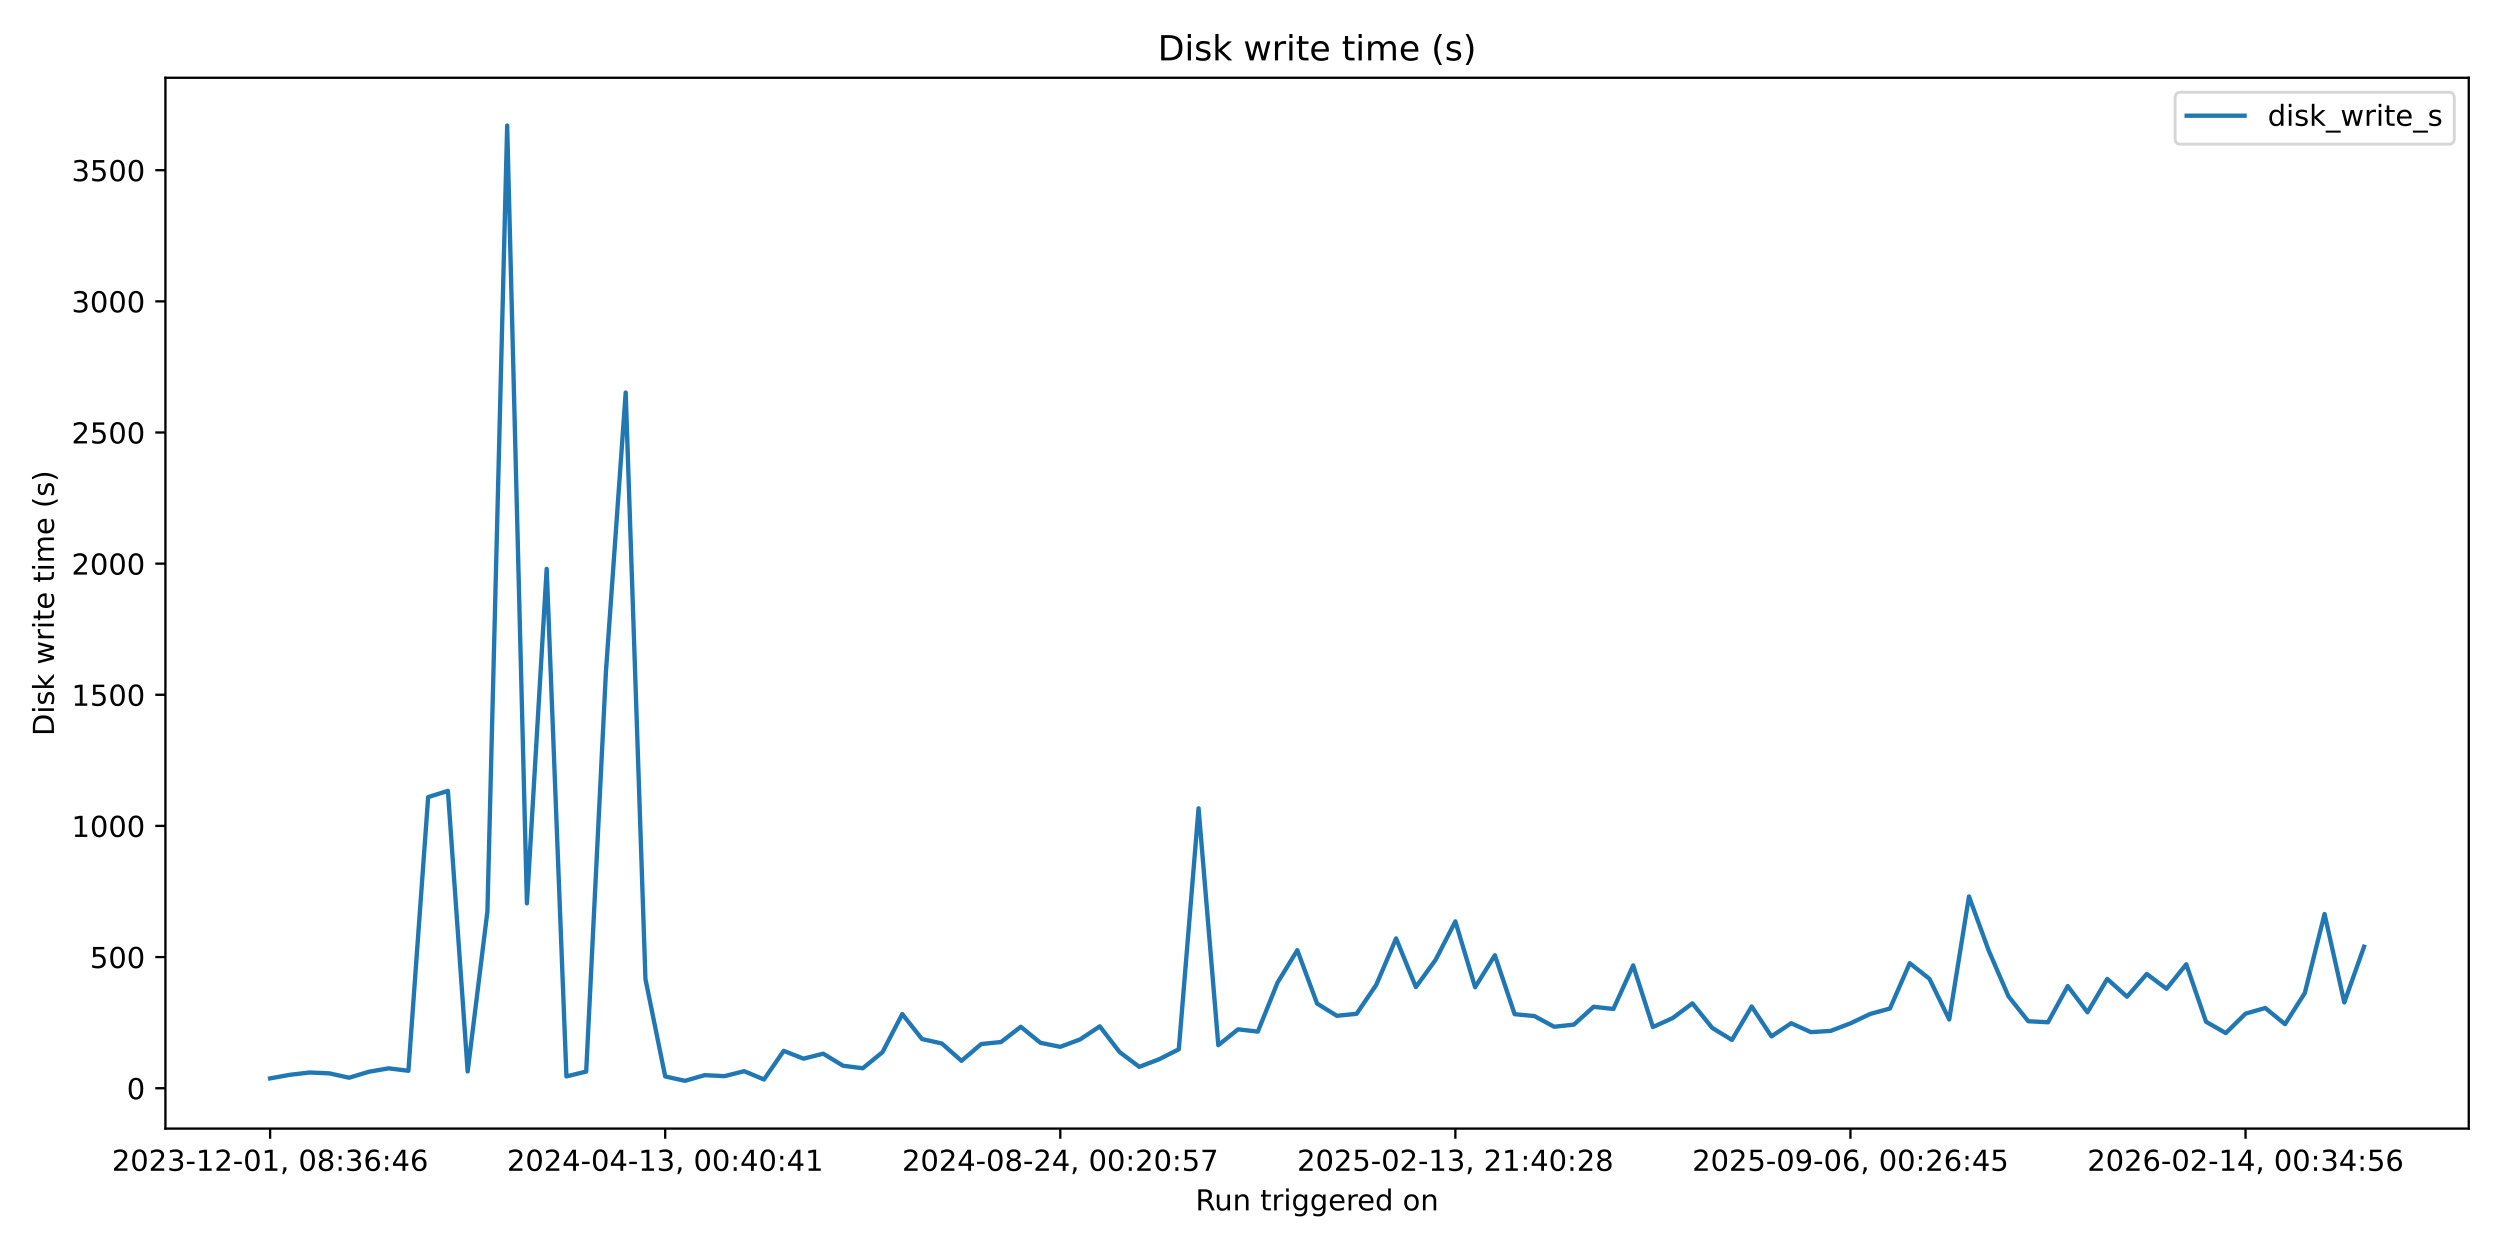
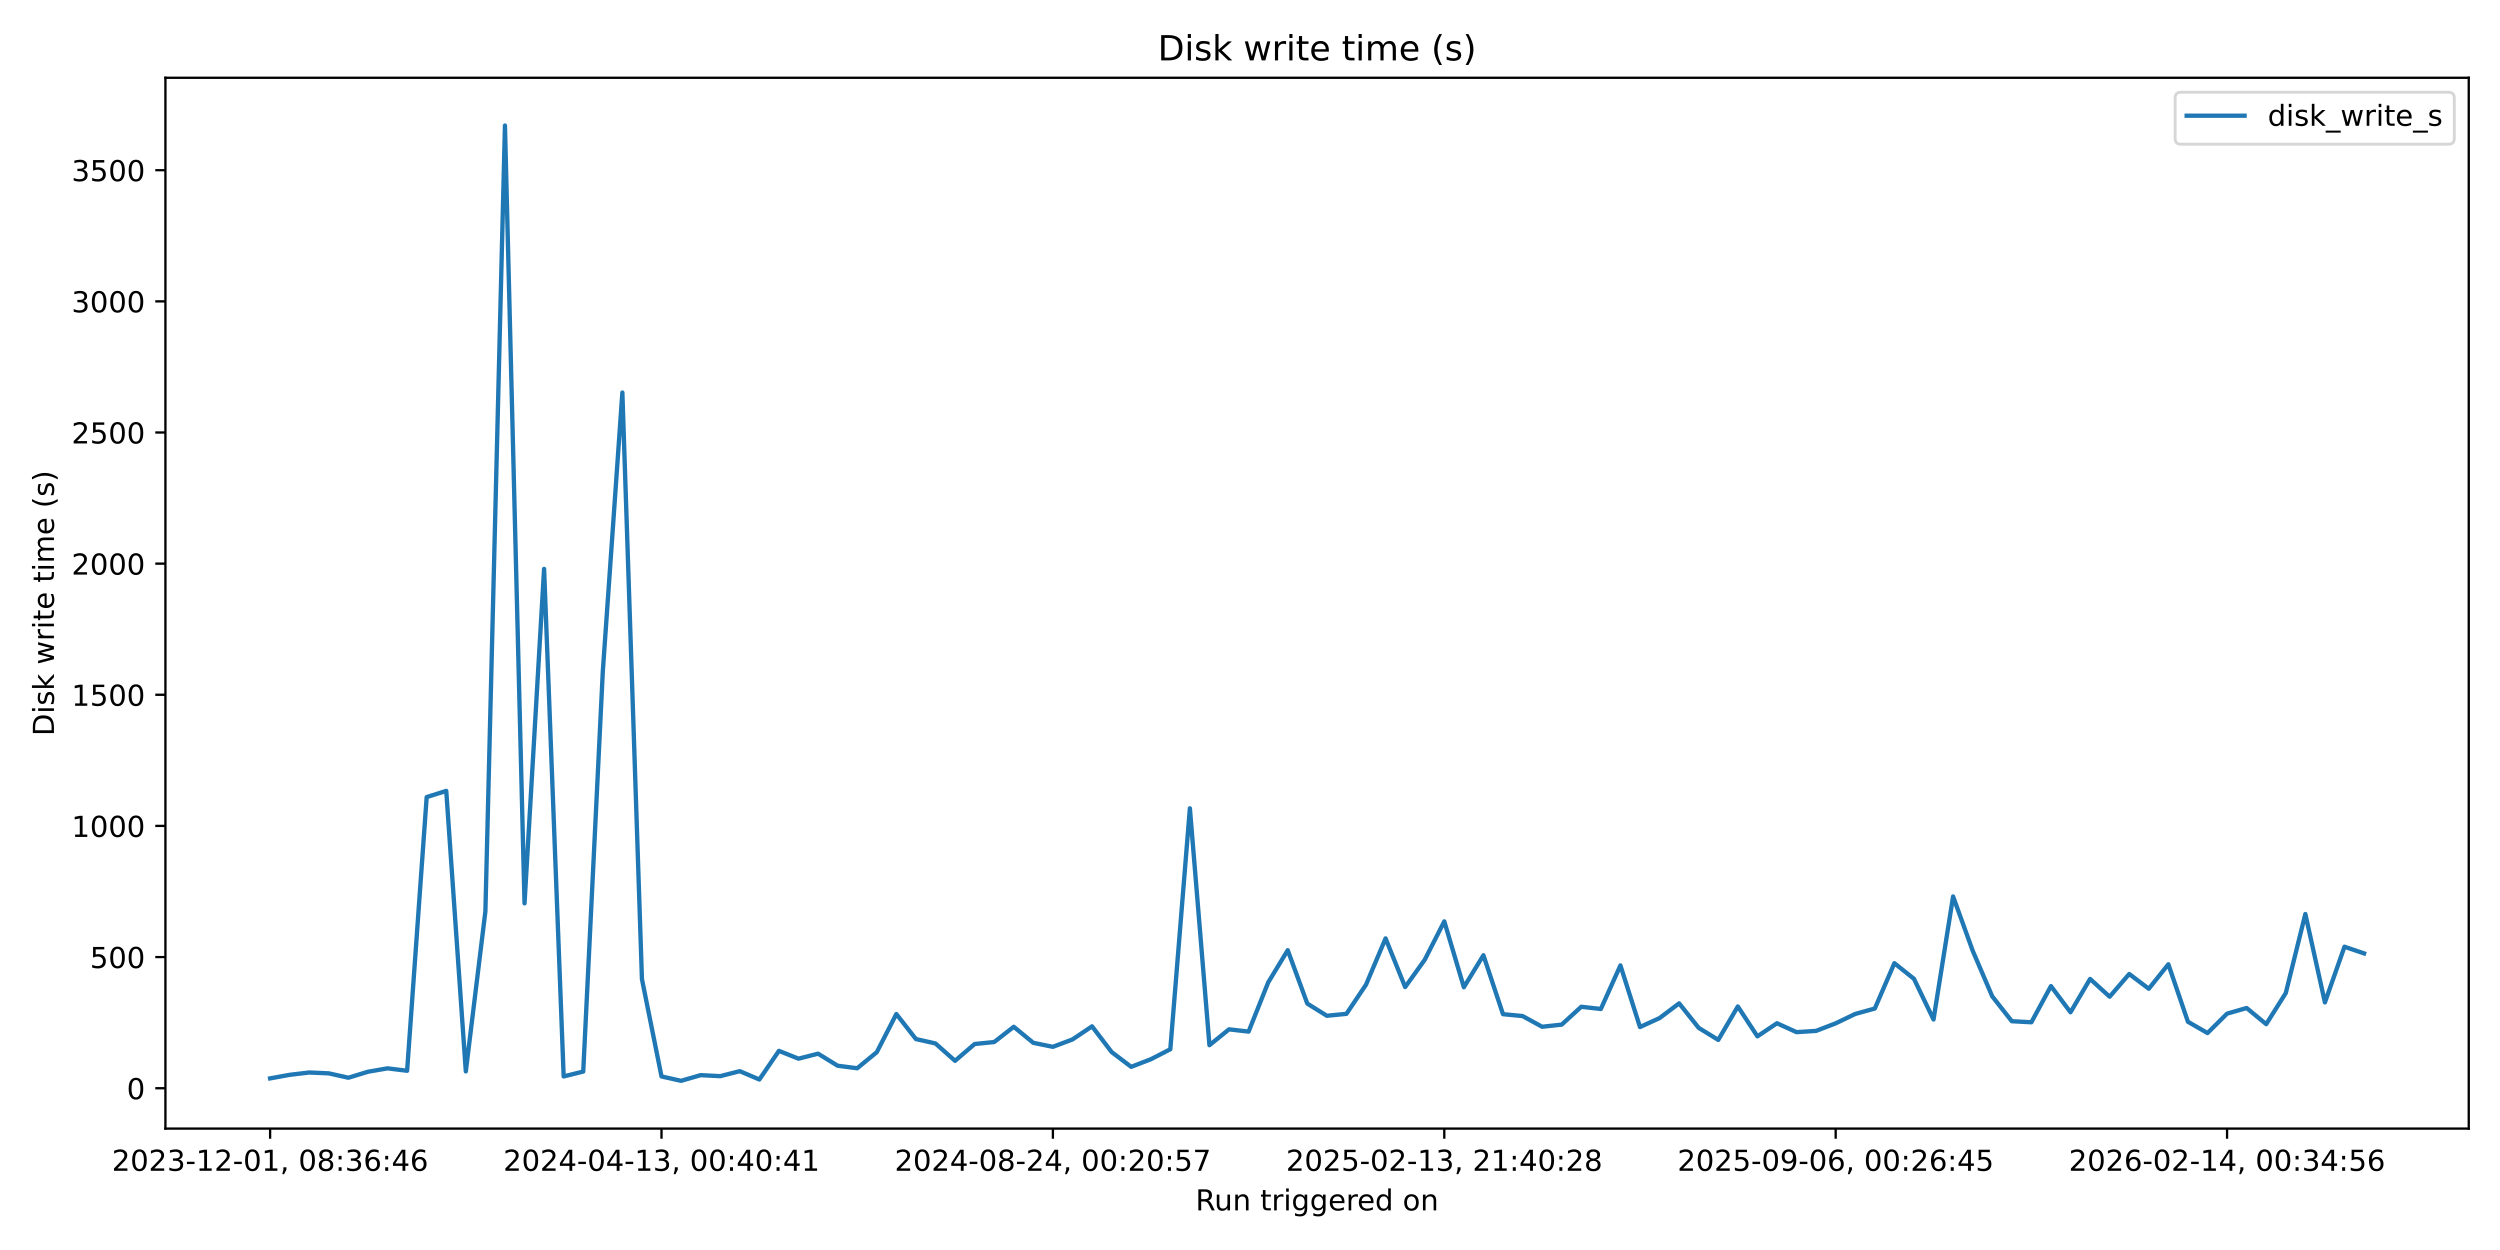
<svg xmlns="http://www.w3.org/2000/svg" xmlns:xlink="http://www.w3.org/1999/xlink" width="864pt" height="432pt" viewBox="0 0 864 432" version="1.1">
  <defs>
    <style type="text/css">*{stroke-linejoin: round; stroke-linecap: butt}</style>
  </defs>
  <g id="figure_1">
    <g id="patch_1">
      <path d="M 0 432  L 864 432  L 864 0  L 0 0  z " style="fill: #ffffff" />
    </g>
    <g id="axes_1">
      <g id="patch_2">
        <path d="M 57.17 390.04  L 853.2 390.04  L 853.2 26.88  L 57.17 26.88  z " style="fill: #ffffff" />
      </g>
      <g id="matplotlib.axis_1">
        <g id="xtick_1">
          <g id="line2d_1">
            <defs>
-               <path id="mbff6609737" d="M 0 0  L 0 3.5  " style="stroke: #000000; stroke-width: 0.8" />
+               <path id="mae3b3882bf" d="M 0 0  L 0 3.5  " style="stroke: #000000; stroke-width: 0.8" />
            </defs>
            <g>
-               <use xlink:href="#mbff6609737" x="93.353" y="390.04" style="stroke: #000000; stroke-width: 0.8" />
+               <use xlink:href="#mae3b3882bf" x="93.353" y="390.04" style="stroke: #000000; stroke-width: 0.8" />
            </g>
          </g>
          <g id="text_1">
            <g transform="translate(38.66099 404.6384) scale(0.1 -0.1)">
              <defs>
                <path id="DejaVuSans-32" d="M 1228 531  L 3431 531  L 3431 0  L 469 0  L 469 531  Q 828 903 1448 1529  Q 2069 2156 2228 2338  Q 2531 2678 2651 2914  Q 2772 3150 2772 3378  Q 2772 3750 2511 3984  Q 2250 4219 1831 4219  Q 1534 4219 1204 4116  Q 875 4013 500 3803  L 500 4441  Q 881 4594 1212 4672  Q 1544 4750 1819 4750  Q 2544 4750 2975 4387  Q 3406 4025 3406 3419  Q 3406 3131 3298 2873  Q 3191 2616 2906 2266  Q 2828 2175 2409 1742  Q 1991 1309 1228 531  z " transform="scale(0.015625)" />
                <path id="DejaVuSans-30" d="M 2034 4250  Q 1547 4250 1301 3770  Q 1056 3291 1056 2328  Q 1056 1369 1301 889  Q 1547 409 2034 409  Q 2525 409 2770 889  Q 3016 1369 3016 2328  Q 3016 3291 2770 3770  Q 2525 4250 2034 4250  z M 2034 4750  Q 2819 4750 3233 4129  Q 3647 3509 3647 2328  Q 3647 1150 3233 529  Q 2819 -91 2034 -91  Q 1250 -91 836 529  Q 422 1150 422 2328  Q 422 3509 836 4129  Q 1250 4750 2034 4750  z " transform="scale(0.015625)" />
                <path id="DejaVuSans-33" d="M 2597 2516  Q 3050 2419 3304 2112  Q 3559 1806 3559 1356  Q 3559 666 3084 287  Q 2609 -91 1734 -91  Q 1441 -91 1130 -33  Q 819 25 488 141  L 488 750  Q 750 597 1062 519  Q 1375 441 1716 441  Q 2309 441 2620 675  Q 2931 909 2931 1356  Q 2931 1769 2642 2001  Q 2353 2234 1838 2234  L 1294 2234  L 1294 2753  L 1863 2753  Q 2328 2753 2575 2939  Q 2822 3125 2822 3475  Q 2822 3834 2567 4026  Q 2313 4219 1838 4219  Q 1578 4219 1281 4162  Q 984 4106 628 3988  L 628 4550  Q 988 4650 1302 4700  Q 1616 4750 1894 4750  Q 2613 4750 3031 4423  Q 3450 4097 3450 3541  Q 3450 3153 3228 2886  Q 3006 2619 2597 2516  z " transform="scale(0.015625)" />
                <path id="DejaVuSans-2d" d="M 313 2009  L 1997 2009  L 1997 1497  L 313 1497  L 313 2009  z " transform="scale(0.015625)" />
                <path id="DejaVuSans-31" d="M 794 531  L 1825 531  L 1825 4091  L 703 3866  L 703 4441  L 1819 4666  L 2450 4666  L 2450 531  L 3481 531  L 3481 0  L 794 0  L 794 531  z " transform="scale(0.015625)" />
                <path id="DejaVuSans-2c" d="M 750 794  L 1409 794  L 1409 256  L 897 -744  L 494 -744  L 750 256  L 750 794  z " transform="scale(0.015625)" />
                <path id="DejaVuSans-20" transform="scale(0.015625)" />
                <path id="DejaVuSans-38" d="M 2034 2216  Q 1584 2216 1326 1975  Q 1069 1734 1069 1313  Q 1069 891 1326 650  Q 1584 409 2034 409  Q 2484 409 2743 651  Q 3003 894 3003 1313  Q 3003 1734 2745 1975  Q 2488 2216 2034 2216  z M 1403 2484  Q 997 2584 770 2862  Q 544 3141 544 3541  Q 544 4100 942 4425  Q 1341 4750 2034 4750  Q 2731 4750 3128 4425  Q 3525 4100 3525 3541  Q 3525 3141 3298 2862  Q 3072 2584 2669 2484  Q 3125 2378 3379 2068  Q 3634 1759 3634 1313  Q 3634 634 3220 271  Q 2806 -91 2034 -91  Q 1263 -91 848 271  Q 434 634 434 1313  Q 434 1759 690 2068  Q 947 2378 1403 2484  z M 1172 3481  Q 1172 3119 1398 2916  Q 1625 2713 2034 2713  Q 2441 2713 2670 2916  Q 2900 3119 2900 3481  Q 2900 3844 2670 4047  Q 2441 4250 2034 4250  Q 1625 4250 1398 4047  Q 1172 3844 1172 3481  z " transform="scale(0.015625)" />
                <path id="DejaVuSans-3a" d="M 750 794  L 1409 794  L 1409 0  L 750 0  L 750 794  z M 750 3309  L 1409 3309  L 1409 2516  L 750 2516  L 750 3309  z " transform="scale(0.015625)" />
                <path id="DejaVuSans-36" d="M 2113 2584  Q 1688 2584 1439 2293  Q 1191 2003 1191 1497  Q 1191 994 1439 701  Q 1688 409 2113 409  Q 2538 409 2786 701  Q 3034 994 3034 1497  Q 3034 2003 2786 2293  Q 2538 2584 2113 2584  z M 3366 4563  L 3366 3988  Q 3128 4100 2886 4159  Q 2644 4219 2406 4219  Q 1781 4219 1451 3797  Q 1122 3375 1075 2522  Q 1259 2794 1537 2939  Q 1816 3084 2150 3084  Q 2853 3084 3261 2657  Q 3669 2231 3669 1497  Q 3669 778 3244 343  Q 2819 -91 2113 -91  Q 1303 -91 875 529  Q 447 1150 447 2328  Q 447 3434 972 4092  Q 1497 4750 2381 4750  Q 2619 4750 2861 4703  Q 3103 4656 3366 4563  z " transform="scale(0.015625)" />
                <path id="DejaVuSans-34" d="M 2419 4116  L 825 1625  L 2419 1625  L 2419 4116  z M 2253 4666  L 3047 4666  L 3047 1625  L 3713 1625  L 3713 1100  L 3047 1100  L 3047 0  L 2419 0  L 2419 1100  L 313 1100  L 313 1709  L 2253 4666  z " transform="scale(0.015625)" />
              </defs>
              <use xlink:href="#DejaVuSans-32" />
              <use xlink:href="#DejaVuSans-30" transform="translate(63.62305 0)" />
              <use xlink:href="#DejaVuSans-32" transform="translate(127.2461 0)" />
              <use xlink:href="#DejaVuSans-33" transform="translate(190.8691 0)" />
              <use xlink:href="#DejaVuSans-2d" transform="translate(254.4922 0)" />
              <use xlink:href="#DejaVuSans-31" transform="translate(290.5762 0)" />
              <use xlink:href="#DejaVuSans-32" transform="translate(354.1992 0)" />
              <use xlink:href="#DejaVuSans-2d" transform="translate(417.8223 0)" />
              <use xlink:href="#DejaVuSans-30" transform="translate(453.9062 0)" />
              <use xlink:href="#DejaVuSans-31" transform="translate(517.5293 0)" />
              <use xlink:href="#DejaVuSans-2c" transform="translate(581.1523 0)" />
              <use xlink:href="#DejaVuSans-20" transform="translate(612.9395 0)" />
              <use xlink:href="#DejaVuSans-30" transform="translate(644.7266 0)" />
              <use xlink:href="#DejaVuSans-38" transform="translate(708.3496 0)" />
              <use xlink:href="#DejaVuSans-3a" transform="translate(771.9727 0)" />
              <use xlink:href="#DejaVuSans-33" transform="translate(805.6641 0)" />
              <use xlink:href="#DejaVuSans-36" transform="translate(869.2871 0)" />
              <use xlink:href="#DejaVuSans-3a" transform="translate(932.9102 0)" />
              <use xlink:href="#DejaVuSans-34" transform="translate(966.6016 0)" />
              <use xlink:href="#DejaVuSans-36" transform="translate(1030.225 0)" />
            </g>
          </g>
        </g>
        <g id="xtick_2">
          <g id="line2d_2">
            <g>
-               <use xlink:href="#mbff6609737" x="229.893" y="390.04" style="stroke: #000000; stroke-width: 0.8" />
+               <use xlink:href="#mae3b3882bf" x="228.617" y="390.04" style="stroke: #000000; stroke-width: 0.8" />
            </g>
          </g>
          <g id="text_2">
-             <g transform="translate(175.2013 404.6384) scale(0.1 -0.1)">
+             <g transform="translate(173.9252 404.6384) scale(0.1 -0.1)">
              <use xlink:href="#DejaVuSans-32" />
              <use xlink:href="#DejaVuSans-30" transform="translate(63.62305 0)" />
              <use xlink:href="#DejaVuSans-32" transform="translate(127.2461 0)" />
              <use xlink:href="#DejaVuSans-34" transform="translate(190.8691 0)" />
              <use xlink:href="#DejaVuSans-2d" transform="translate(254.4922 0)" />
              <use xlink:href="#DejaVuSans-30" transform="translate(290.5762 0)" />
              <use xlink:href="#DejaVuSans-34" transform="translate(354.1992 0)" />
              <use xlink:href="#DejaVuSans-2d" transform="translate(417.8223 0)" />
              <use xlink:href="#DejaVuSans-31" transform="translate(453.9062 0)" />
              <use xlink:href="#DejaVuSans-33" transform="translate(517.5293 0)" />
              <use xlink:href="#DejaVuSans-2c" transform="translate(581.1523 0)" />
              <use xlink:href="#DejaVuSans-20" transform="translate(612.9395 0)" />
              <use xlink:href="#DejaVuSans-30" transform="translate(644.7266 0)" />
              <use xlink:href="#DejaVuSans-30" transform="translate(708.3496 0)" />
              <use xlink:href="#DejaVuSans-3a" transform="translate(771.9727 0)" />
              <use xlink:href="#DejaVuSans-34" transform="translate(805.6641 0)" />
              <use xlink:href="#DejaVuSans-30" transform="translate(869.2871 0)" />
              <use xlink:href="#DejaVuSans-3a" transform="translate(932.9102 0)" />
              <use xlink:href="#DejaVuSans-34" transform="translate(966.6016 0)" />
              <use xlink:href="#DejaVuSans-31" transform="translate(1030.225 0)" />
            </g>
          </g>
        </g>
        <g id="xtick_3">
          <g id="line2d_3">
            <g>
-               <use xlink:href="#mbff6609737" x="366.434" y="390.04" style="stroke: #000000; stroke-width: 0.8" />
+               <use xlink:href="#mae3b3882bf" x="363.882" y="390.04" style="stroke: #000000; stroke-width: 0.8" />
            </g>
          </g>
          <g id="text_3">
-             <g transform="translate(311.7416 404.6384) scale(0.1 -0.1)">
+             <g transform="translate(309.1895 404.6384) scale(0.1 -0.1)">
              <defs>
                <path id="DejaVuSans-35" d="M 691 4666  L 3169 4666  L 3169 4134  L 1269 4134  L 1269 2991  Q 1406 3038 1543 3061  Q 1681 3084 1819 3084  Q 2600 3084 3056 2656  Q 3513 2228 3513 1497  Q 3513 744 3044 326  Q 2575 -91 1722 -91  Q 1428 -91 1123 -41  Q 819 9 494 109  L 494 744  Q 775 591 1075 516  Q 1375 441 1709 441  Q 2250 441 2565 725  Q 2881 1009 2881 1497  Q 2881 1984 2565 2268  Q 2250 2553 1709 2553  Q 1456 2553 1204 2497  Q 953 2441 691 2322  L 691 4666  z " transform="scale(0.015625)" />
                <path id="DejaVuSans-37" d="M 525 4666  L 3525 4666  L 3525 4397  L 1831 0  L 1172 0  L 2766 4134  L 525 4134  L 525 4666  z " transform="scale(0.015625)" />
              </defs>
              <use xlink:href="#DejaVuSans-32" />
              <use xlink:href="#DejaVuSans-30" transform="translate(63.62305 0)" />
              <use xlink:href="#DejaVuSans-32" transform="translate(127.2461 0)" />
              <use xlink:href="#DejaVuSans-34" transform="translate(190.8691 0)" />
              <use xlink:href="#DejaVuSans-2d" transform="translate(254.4922 0)" />
              <use xlink:href="#DejaVuSans-30" transform="translate(290.5762 0)" />
              <use xlink:href="#DejaVuSans-38" transform="translate(354.1992 0)" />
              <use xlink:href="#DejaVuSans-2d" transform="translate(417.8223 0)" />
              <use xlink:href="#DejaVuSans-32" transform="translate(453.9062 0)" />
              <use xlink:href="#DejaVuSans-34" transform="translate(517.5293 0)" />
              <use xlink:href="#DejaVuSans-2c" transform="translate(581.1523 0)" />
              <use xlink:href="#DejaVuSans-20" transform="translate(612.9395 0)" />
              <use xlink:href="#DejaVuSans-30" transform="translate(644.7266 0)" />
              <use xlink:href="#DejaVuSans-30" transform="translate(708.3496 0)" />
              <use xlink:href="#DejaVuSans-3a" transform="translate(771.9727 0)" />
              <use xlink:href="#DejaVuSans-32" transform="translate(805.6641 0)" />
              <use xlink:href="#DejaVuSans-30" transform="translate(869.2871 0)" />
              <use xlink:href="#DejaVuSans-3a" transform="translate(932.9102 0)" />
              <use xlink:href="#DejaVuSans-35" transform="translate(966.6016 0)" />
              <use xlink:href="#DejaVuSans-37" transform="translate(1030.225 0)" />
            </g>
          </g>
        </g>
        <g id="xtick_4">
          <g id="line2d_4">
            <g>
-               <use xlink:href="#mbff6609737" x="502.974" y="390.04" style="stroke: #000000; stroke-width: 0.8" />
+               <use xlink:href="#mae3b3882bf" x="499.146" y="390.04" style="stroke: #000000; stroke-width: 0.8" />
            </g>
          </g>
          <g id="text_4">
-             <g transform="translate(448.2819 404.6384) scale(0.1 -0.1)">
+             <g transform="translate(444.4537 404.6384) scale(0.1 -0.1)">
              <use xlink:href="#DejaVuSans-32" />
              <use xlink:href="#DejaVuSans-30" transform="translate(63.62305 0)" />
              <use xlink:href="#DejaVuSans-32" transform="translate(127.2461 0)" />
              <use xlink:href="#DejaVuSans-35" transform="translate(190.8691 0)" />
              <use xlink:href="#DejaVuSans-2d" transform="translate(254.4922 0)" />
              <use xlink:href="#DejaVuSans-30" transform="translate(290.5762 0)" />
              <use xlink:href="#DejaVuSans-32" transform="translate(354.1992 0)" />
              <use xlink:href="#DejaVuSans-2d" transform="translate(417.8223 0)" />
              <use xlink:href="#DejaVuSans-31" transform="translate(453.9062 0)" />
              <use xlink:href="#DejaVuSans-33" transform="translate(517.5293 0)" />
              <use xlink:href="#DejaVuSans-2c" transform="translate(581.1523 0)" />
              <use xlink:href="#DejaVuSans-20" transform="translate(612.9395 0)" />
              <use xlink:href="#DejaVuSans-32" transform="translate(644.7266 0)" />
              <use xlink:href="#DejaVuSans-31" transform="translate(708.3496 0)" />
              <use xlink:href="#DejaVuSans-3a" transform="translate(771.9727 0)" />
              <use xlink:href="#DejaVuSans-34" transform="translate(805.6641 0)" />
              <use xlink:href="#DejaVuSans-30" transform="translate(869.2871 0)" />
              <use xlink:href="#DejaVuSans-3a" transform="translate(932.9102 0)" />
              <use xlink:href="#DejaVuSans-32" transform="translate(966.6016 0)" />
              <use xlink:href="#DejaVuSans-38" transform="translate(1030.225 0)" />
            </g>
          </g>
        </g>
        <g id="xtick_5">
          <g id="line2d_5">
            <g>
-               <use xlink:href="#mbff6609737" x="639.514" y="390.04" style="stroke: #000000; stroke-width: 0.8" />
+               <use xlink:href="#mae3b3882bf" x="634.41" y="390.04" style="stroke: #000000; stroke-width: 0.8" />
            </g>
          </g>
          <g id="text_5">
-             <g transform="translate(584.8222 404.6384) scale(0.1 -0.1)">
+             <g transform="translate(579.7179 404.6384) scale(0.1 -0.1)">
              <defs>
                <path id="DejaVuSans-39" d="M 703 97  L 703 672  Q 941 559 1184 500  Q 1428 441 1663 441  Q 2288 441 2617 861  Q 2947 1281 2994 2138  Q 2813 1869 2534 1725  Q 2256 1581 1919 1581  Q 1219 1581 811 2004  Q 403 2428 403 3163  Q 403 3881 828 4315  Q 1253 4750 1959 4750  Q 2769 4750 3195 4129  Q 3622 3509 3622 2328  Q 3622 1225 3098 567  Q 2575 -91 1691 -91  Q 1453 -91 1209 -44  Q 966 3 703 97  z M 1959 2075  Q 2384 2075 2632 2365  Q 2881 2656 2881 3163  Q 2881 3666 2632 3958  Q 2384 4250 1959 4250  Q 1534 4250 1286 3958  Q 1038 3666 1038 3163  Q 1038 2656 1286 2365  Q 1534 2075 1959 2075  z " transform="scale(0.015625)" />
              </defs>
              <use xlink:href="#DejaVuSans-32" />
              <use xlink:href="#DejaVuSans-30" transform="translate(63.62305 0)" />
              <use xlink:href="#DejaVuSans-32" transform="translate(127.2461 0)" />
              <use xlink:href="#DejaVuSans-35" transform="translate(190.8691 0)" />
              <use xlink:href="#DejaVuSans-2d" transform="translate(254.4922 0)" />
              <use xlink:href="#DejaVuSans-30" transform="translate(290.5762 0)" />
              <use xlink:href="#DejaVuSans-39" transform="translate(354.1992 0)" />
              <use xlink:href="#DejaVuSans-2d" transform="translate(417.8223 0)" />
              <use xlink:href="#DejaVuSans-30" transform="translate(453.9062 0)" />
              <use xlink:href="#DejaVuSans-36" transform="translate(517.5293 0)" />
              <use xlink:href="#DejaVuSans-2c" transform="translate(581.1523 0)" />
              <use xlink:href="#DejaVuSans-20" transform="translate(612.9395 0)" />
              <use xlink:href="#DejaVuSans-30" transform="translate(644.7266 0)" />
              <use xlink:href="#DejaVuSans-30" transform="translate(708.3496 0)" />
              <use xlink:href="#DejaVuSans-3a" transform="translate(771.9727 0)" />
              <use xlink:href="#DejaVuSans-32" transform="translate(805.6641 0)" />
              <use xlink:href="#DejaVuSans-36" transform="translate(869.2871 0)" />
              <use xlink:href="#DejaVuSans-3a" transform="translate(932.9102 0)" />
              <use xlink:href="#DejaVuSans-34" transform="translate(966.6016 0)" />
              <use xlink:href="#DejaVuSans-35" transform="translate(1030.225 0)" />
            </g>
          </g>
        </g>
        <g id="xtick_6">
          <g id="line2d_6">
            <g>
-               <use xlink:href="#mbff6609737" x="776.055" y="390.04" style="stroke: #000000; stroke-width: 0.8" />
+               <use xlink:href="#mae3b3882bf" x="769.674" y="390.04" style="stroke: #000000; stroke-width: 0.8" />
            </g>
          </g>
          <g id="text_6">
-             <g transform="translate(721.3625 404.6384) scale(0.1 -0.1)">
+             <g transform="translate(714.9822 404.6384) scale(0.1 -0.1)">
              <use xlink:href="#DejaVuSans-32" />
              <use xlink:href="#DejaVuSans-30" transform="translate(63.62305 0)" />
              <use xlink:href="#DejaVuSans-32" transform="translate(127.2461 0)" />
              <use xlink:href="#DejaVuSans-36" transform="translate(190.8691 0)" />
              <use xlink:href="#DejaVuSans-2d" transform="translate(254.4922 0)" />
              <use xlink:href="#DejaVuSans-30" transform="translate(290.5762 0)" />
              <use xlink:href="#DejaVuSans-32" transform="translate(354.1992 0)" />
              <use xlink:href="#DejaVuSans-2d" transform="translate(417.8223 0)" />
              <use xlink:href="#DejaVuSans-31" transform="translate(453.9062 0)" />
              <use xlink:href="#DejaVuSans-34" transform="translate(517.5293 0)" />
              <use xlink:href="#DejaVuSans-2c" transform="translate(581.1523 0)" />
              <use xlink:href="#DejaVuSans-20" transform="translate(612.9395 0)" />
              <use xlink:href="#DejaVuSans-30" transform="translate(644.7266 0)" />
              <use xlink:href="#DejaVuSans-30" transform="translate(708.3496 0)" />
              <use xlink:href="#DejaVuSans-3a" transform="translate(771.9727 0)" />
              <use xlink:href="#DejaVuSans-33" transform="translate(805.6641 0)" />
              <use xlink:href="#DejaVuSans-34" transform="translate(869.2871 0)" />
              <use xlink:href="#DejaVuSans-3a" transform="translate(932.9102 0)" />
              <use xlink:href="#DejaVuSans-35" transform="translate(966.6016 0)" />
              <use xlink:href="#DejaVuSans-36" transform="translate(1030.225 0)" />
            </g>
          </g>
        </g>
        <g id="text_7">
          <g transform="translate(413.1686 418.3166) scale(0.1 -0.1)">
            <defs>
              <path id="DejaVuSans-52" d="M 2841 2188  Q 3044 2119 3236 1894  Q 3428 1669 3622 1275  L 4263 0  L 3584 0  L 2988 1197  Q 2756 1666 2539 1819  Q 2322 1972 1947 1972  L 1259 1972  L 1259 0  L 628 0  L 628 4666  L 2053 4666  Q 2853 4666 3247 4331  Q 3641 3997 3641 3322  Q 3641 2881 3436 2590  Q 3231 2300 2841 2188  z M 1259 4147  L 1259 2491  L 2053 2491  Q 2509 2491 2742 2702  Q 2975 2913 2975 3322  Q 2975 3731 2742 3939  Q 2509 4147 2053 4147  L 1259 4147  z " transform="scale(0.015625)" />
              <path id="DejaVuSans-75" d="M 544 1381  L 544 3500  L 1119 3500  L 1119 1403  Q 1119 906 1312 657  Q 1506 409 1894 409  Q 2359 409 2629 706  Q 2900 1003 2900 1516  L 2900 3500  L 3475 3500  L 3475 0  L 2900 0  L 2900 538  Q 2691 219 2414 64  Q 2138 -91 1772 -91  Q 1169 -91 856 284  Q 544 659 544 1381  z M 1991 3584  L 1991 3584  z " transform="scale(0.015625)" />
              <path id="DejaVuSans-6e" d="M 3513 2113  L 3513 0  L 2938 0  L 2938 2094  Q 2938 2591 2744 2837  Q 2550 3084 2163 3084  Q 1697 3084 1428 2787  Q 1159 2491 1159 1978  L 1159 0  L 581 0  L 581 3500  L 1159 3500  L 1159 2956  Q 1366 3272 1645 3428  Q 1925 3584 2291 3584  Q 2894 3584 3203 3211  Q 3513 2838 3513 2113  z " transform="scale(0.015625)" />
              <path id="DejaVuSans-74" d="M 1172 4494  L 1172 3500  L 2356 3500  L 2356 3053  L 1172 3053  L 1172 1153  Q 1172 725 1289 603  Q 1406 481 1766 481  L 2356 481  L 2356 0  L 1766 0  Q 1100 0 847 248  Q 594 497 594 1153  L 594 3053  L 172 3053  L 172 3500  L 594 3500  L 594 4494  L 1172 4494  z " transform="scale(0.015625)" />
              <path id="DejaVuSans-72" d="M 2631 2963  Q 2534 3019 2420 3045  Q 2306 3072 2169 3072  Q 1681 3072 1420 2755  Q 1159 2438 1159 1844  L 1159 0  L 581 0  L 581 3500  L 1159 3500  L 1159 2956  Q 1341 3275 1631 3429  Q 1922 3584 2338 3584  Q 2397 3584 2469 3576  Q 2541 3569 2628 3553  L 2631 2963  z " transform="scale(0.015625)" />
              <path id="DejaVuSans-69" d="M 603 3500  L 1178 3500  L 1178 0  L 603 0  L 603 3500  z M 603 4863  L 1178 4863  L 1178 4134  L 603 4134  L 603 4863  z " transform="scale(0.015625)" />
              <path id="DejaVuSans-67" d="M 2906 1791  Q 2906 2416 2648 2759  Q 2391 3103 1925 3103  Q 1463 3103 1205 2759  Q 947 2416 947 1791  Q 947 1169 1205 825  Q 1463 481 1925 481  Q 2391 481 2648 825  Q 2906 1169 2906 1791  z M 3481 434  Q 3481 -459 3084 -895  Q 2688 -1331 1869 -1331  Q 1566 -1331 1297 -1286  Q 1028 -1241 775 -1147  L 775 -588  Q 1028 -725 1275 -790  Q 1522 -856 1778 -856  Q 2344 -856 2625 -561  Q 2906 -266 2906 331  L 2906 616  Q 2728 306 2450 153  Q 2172 0 1784 0  Q 1141 0 747 490  Q 353 981 353 1791  Q 353 2603 747 3093  Q 1141 3584 1784 3584  Q 2172 3584 2450 3431  Q 2728 3278 2906 2969  L 2906 3500  L 3481 3500  L 3481 434  z " transform="scale(0.015625)" />
              <path id="DejaVuSans-65" d="M 3597 1894  L 3597 1613  L 953 1613  Q 991 1019 1311 708  Q 1631 397 2203 397  Q 2534 397 2845 478  Q 3156 559 3463 722  L 3463 178  Q 3153 47 2828 -22  Q 2503 -91 2169 -91  Q 1331 -91 842 396  Q 353 884 353 1716  Q 353 2575 817 3079  Q 1281 3584 2069 3584  Q 2775 3584 3186 3129  Q 3597 2675 3597 1894  z M 3022 2063  Q 3016 2534 2758 2815  Q 2500 3097 2075 3097  Q 1594 3097 1305 2825  Q 1016 2553 972 2059  L 3022 2063  z " transform="scale(0.015625)" />
              <path id="DejaVuSans-64" d="M 2906 2969  L 2906 4863  L 3481 4863  L 3481 0  L 2906 0  L 2906 525  Q 2725 213 2448 61  Q 2172 -91 1784 -91  Q 1150 -91 751 415  Q 353 922 353 1747  Q 353 2572 751 3078  Q 1150 3584 1784 3584  Q 2172 3584 2448 3432  Q 2725 3281 2906 2969  z M 947 1747  Q 947 1113 1208 752  Q 1469 391 1925 391  Q 2381 391 2643 752  Q 2906 1113 2906 1747  Q 2906 2381 2643 2742  Q 2381 3103 1925 3103  Q 1469 3103 1208 2742  Q 947 2381 947 1747  z " transform="scale(0.015625)" />
              <path id="DejaVuSans-6f" d="M 1959 3097  Q 1497 3097 1228 2736  Q 959 2375 959 1747  Q 959 1119 1226 758  Q 1494 397 1959 397  Q 2419 397 2687 759  Q 2956 1122 2956 1747  Q 2956 2369 2687 2733  Q 2419 3097 1959 3097  z M 1959 3584  Q 2709 3584 3137 3096  Q 3566 2609 3566 1747  Q 3566 888 3137 398  Q 2709 -91 1959 -91  Q 1206 -91 779 398  Q 353 888 353 1747  Q 353 2609 779 3096  Q 1206 3584 1959 3584  z " transform="scale(0.015625)" />
            </defs>
            <use xlink:href="#DejaVuSans-52" />
            <use xlink:href="#DejaVuSans-75" transform="translate(64.98242 0)" />
            <use xlink:href="#DejaVuSans-6e" transform="translate(128.3613 0)" />
            <use xlink:href="#DejaVuSans-20" transform="translate(191.7402 0)" />
            <use xlink:href="#DejaVuSans-74" transform="translate(223.5273 0)" />
            <use xlink:href="#DejaVuSans-72" transform="translate(262.7363 0)" />
            <use xlink:href="#DejaVuSans-69" transform="translate(303.8496 0)" />
            <use xlink:href="#DejaVuSans-67" transform="translate(331.6328 0)" />
            <use xlink:href="#DejaVuSans-67" transform="translate(395.1094 0)" />
            <use xlink:href="#DejaVuSans-65" transform="translate(458.5859 0)" />
            <use xlink:href="#DejaVuSans-72" transform="translate(520.1094 0)" />
            <use xlink:href="#DejaVuSans-65" transform="translate(558.9727 0)" />
            <use xlink:href="#DejaVuSans-64" transform="translate(620.4961 0)" />
            <use xlink:href="#DejaVuSans-20" transform="translate(683.9727 0)" />
            <use xlink:href="#DejaVuSans-6f" transform="translate(715.7598 0)" />
            <use xlink:href="#DejaVuSans-6e" transform="translate(776.9414 0)" />
          </g>
        </g>
      </g>
      <g id="matplotlib.axis_2">
        <g id="ytick_1">
          <g id="line2d_7">
            <defs>
-               <path id="m831bdbf646" d="M 0 0  L -3.5 0  " style="stroke: #000000; stroke-width: 0.8" />
+               <path id="m3f3a7699d2" d="M 0 0  L -3.5 0  " style="stroke: #000000; stroke-width: 0.8" />
            </defs>
            <g>
-               <use xlink:href="#m831bdbf646" x="57.17" y="376.087" style="stroke: #000000; stroke-width: 0.8" />
+               <use xlink:href="#m3f3a7699d2" x="57.17" y="376.087" style="stroke: #000000; stroke-width: 0.8" />
            </g>
          </g>
          <g id="text_8">
            <g transform="translate(43.8075 379.8859) scale(0.1 -0.1)">
              <use xlink:href="#DejaVuSans-30" />
            </g>
          </g>
        </g>
        <g id="ytick_2">
          <g id="line2d_8">
            <g>
-               <use xlink:href="#m831bdbf646" x="57.17" y="330.763" style="stroke: #000000; stroke-width: 0.8" />
+               <use xlink:href="#m3f3a7699d2" x="57.17" y="330.763" style="stroke: #000000; stroke-width: 0.8" />
            </g>
          </g>
          <g id="text_9">
            <g transform="translate(31.0825 334.5621) scale(0.1 -0.1)">
              <use xlink:href="#DejaVuSans-35" />
              <use xlink:href="#DejaVuSans-30" transform="translate(63.62305 0)" />
              <use xlink:href="#DejaVuSans-30" transform="translate(127.2461 0)" />
            </g>
          </g>
        </g>
        <g id="ytick_3">
          <g id="line2d_9">
            <g>
-               <use xlink:href="#m831bdbf646" x="57.17" y="285.439" style="stroke: #000000; stroke-width: 0.8" />
+               <use xlink:href="#m3f3a7699d2" x="57.17" y="285.439" style="stroke: #000000; stroke-width: 0.8" />
            </g>
          </g>
          <g id="text_10">
            <g transform="translate(24.72 289.2382) scale(0.1 -0.1)">
              <use xlink:href="#DejaVuSans-31" />
              <use xlink:href="#DejaVuSans-30" transform="translate(63.62305 0)" />
              <use xlink:href="#DejaVuSans-30" transform="translate(127.2461 0)" />
              <use xlink:href="#DejaVuSans-30" transform="translate(190.8691 0)" />
            </g>
          </g>
        </g>
        <g id="ytick_4">
          <g id="line2d_10">
            <g>
-               <use xlink:href="#m831bdbf646" x="57.17" y="240.115" style="stroke: #000000; stroke-width: 0.8" />
+               <use xlink:href="#m3f3a7699d2" x="57.17" y="240.115" style="stroke: #000000; stroke-width: 0.8" />
            </g>
          </g>
          <g id="text_11">
            <g transform="translate(24.72 243.9144) scale(0.1 -0.1)">
              <use xlink:href="#DejaVuSans-31" />
              <use xlink:href="#DejaVuSans-35" transform="translate(63.62305 0)" />
              <use xlink:href="#DejaVuSans-30" transform="translate(127.2461 0)" />
              <use xlink:href="#DejaVuSans-30" transform="translate(190.8691 0)" />
            </g>
          </g>
        </g>
        <g id="ytick_5">
          <g id="line2d_11">
            <g>
-               <use xlink:href="#m831bdbf646" x="57.17" y="194.791" style="stroke: #000000; stroke-width: 0.8" />
+               <use xlink:href="#m3f3a7699d2" x="57.17" y="194.791" style="stroke: #000000; stroke-width: 0.8" />
            </g>
          </g>
          <g id="text_12">
            <g transform="translate(24.72 198.5905) scale(0.1 -0.1)">
              <use xlink:href="#DejaVuSans-32" />
              <use xlink:href="#DejaVuSans-30" transform="translate(63.62305 0)" />
              <use xlink:href="#DejaVuSans-30" transform="translate(127.2461 0)" />
              <use xlink:href="#DejaVuSans-30" transform="translate(190.8691 0)" />
            </g>
          </g>
        </g>
        <g id="ytick_6">
          <g id="line2d_12">
            <g>
-               <use xlink:href="#m831bdbf646" x="57.17" y="149.467" style="stroke: #000000; stroke-width: 0.8" />
+               <use xlink:href="#m3f3a7699d2" x="57.17" y="149.467" style="stroke: #000000; stroke-width: 0.8" />
            </g>
          </g>
          <g id="text_13">
            <g transform="translate(24.72 153.2666) scale(0.1 -0.1)">
              <use xlink:href="#DejaVuSans-32" />
              <use xlink:href="#DejaVuSans-35" transform="translate(63.62305 0)" />
              <use xlink:href="#DejaVuSans-30" transform="translate(127.2461 0)" />
              <use xlink:href="#DejaVuSans-30" transform="translate(190.8691 0)" />
            </g>
          </g>
        </g>
        <g id="ytick_7">
          <g id="line2d_13">
            <g>
-               <use xlink:href="#m831bdbf646" x="57.17" y="104.144" style="stroke: #000000; stroke-width: 0.8" />
+               <use xlink:href="#m3f3a7699d2" x="57.17" y="104.144" style="stroke: #000000; stroke-width: 0.8" />
            </g>
          </g>
          <g id="text_14">
            <g transform="translate(24.72 107.9428) scale(0.1 -0.1)">
              <use xlink:href="#DejaVuSans-33" />
              <use xlink:href="#DejaVuSans-30" transform="translate(63.62305 0)" />
              <use xlink:href="#DejaVuSans-30" transform="translate(127.2461 0)" />
              <use xlink:href="#DejaVuSans-30" transform="translate(190.8691 0)" />
            </g>
          </g>
        </g>
        <g id="ytick_8">
          <g id="line2d_14">
            <g>
-               <use xlink:href="#m831bdbf646" x="57.17" y="58.82" style="stroke: #000000; stroke-width: 0.8" />
+               <use xlink:href="#m3f3a7699d2" x="57.17" y="58.82" style="stroke: #000000; stroke-width: 0.8" />
            </g>
          </g>
          <g id="text_15">
            <g transform="translate(24.72 62.6189) scale(0.1 -0.1)">
              <use xlink:href="#DejaVuSans-33" />
              <use xlink:href="#DejaVuSans-35" transform="translate(63.62305 0)" />
              <use xlink:href="#DejaVuSans-30" transform="translate(127.2461 0)" />
              <use xlink:href="#DejaVuSans-30" transform="translate(190.8691 0)" />
            </g>
          </g>
        </g>
        <g id="text_16">
          <g transform="translate(18.64031 254.3389) rotate(-90) scale(0.1 -0.1)">
            <defs>
              <path id="DejaVuSans-44" d="M 1259 4147  L 1259 519  L 2022 519  Q 2988 519 3436 956  Q 3884 1394 3884 2338  Q 3884 3275 3436 3711  Q 2988 4147 2022 4147  L 1259 4147  z M 628 4666  L 1925 4666  Q 3281 4666 3915 4102  Q 4550 3538 4550 2338  Q 4550 1131 3912 565  Q 3275 0 1925 0  L 628 0  L 628 4666  z " transform="scale(0.015625)" />
              <path id="DejaVuSans-73" d="M 2834 3397  L 2834 2853  Q 2591 2978 2328 3040  Q 2066 3103 1784 3103  Q 1356 3103 1142 2972  Q 928 2841 928 2578  Q 928 2378 1081 2264  Q 1234 2150 1697 2047  L 1894 2003  Q 2506 1872 2764 1633  Q 3022 1394 3022 966  Q 3022 478 2636 193  Q 2250 -91 1575 -91  Q 1294 -91 989 -36  Q 684 19 347 128  L 347 722  Q 666 556 975 473  Q 1284 391 1588 391  Q 1994 391 2212 530  Q 2431 669 2431 922  Q 2431 1156 2273 1281  Q 2116 1406 1581 1522  L 1381 1569  Q 847 1681 609 1914  Q 372 2147 372 2553  Q 372 3047 722 3315  Q 1072 3584 1716 3584  Q 2034 3584 2315 3537  Q 2597 3491 2834 3397  z " transform="scale(0.015625)" />
              <path id="DejaVuSans-6b" d="M 581 4863  L 1159 4863  L 1159 1991  L 2875 3500  L 3609 3500  L 1753 1863  L 3688 0  L 2938 0  L 1159 1709  L 1159 0  L 581 0  L 581 4863  z " transform="scale(0.015625)" />
              <path id="DejaVuSans-77" d="M 269 3500  L 844 3500  L 1563 769  L 2278 3500  L 2956 3500  L 3675 769  L 4391 3500  L 4966 3500  L 4050 0  L 3372 0  L 2619 2869  L 1863 0  L 1184 0  L 269 3500  z " transform="scale(0.015625)" />
              <path id="DejaVuSans-6d" d="M 3328 2828  Q 3544 3216 3844 3400  Q 4144 3584 4550 3584  Q 5097 3584 5394 3201  Q 5691 2819 5691 2113  L 5691 0  L 5113 0  L 5113 2094  Q 5113 2597 4934 2840  Q 4756 3084 4391 3084  Q 3944 3084 3684 2787  Q 3425 2491 3425 1978  L 3425 0  L 2847 0  L 2847 2094  Q 2847 2600 2669 2842  Q 2491 3084 2119 3084  Q 1678 3084 1418 2786  Q 1159 2488 1159 1978  L 1159 0  L 581 0  L 581 3500  L 1159 3500  L 1159 2956  Q 1356 3278 1631 3431  Q 1906 3584 2284 3584  Q 2666 3584 2933 3390  Q 3200 3197 3328 2828  z " transform="scale(0.015625)" />
              <path id="DejaVuSans-28" d="M 1984 4856  Q 1566 4138 1362 3434  Q 1159 2731 1159 2009  Q 1159 1288 1364 580  Q 1569 -128 1984 -844  L 1484 -844  Q 1016 -109 783 600  Q 550 1309 550 2009  Q 550 2706 781 3412  Q 1013 4119 1484 4856  L 1984 4856  z " transform="scale(0.015625)" />
              <path id="DejaVuSans-29" d="M 513 4856  L 1013 4856  Q 1481 4119 1714 3412  Q 1947 2706 1947 2009  Q 1947 1309 1714 600  Q 1481 -109 1013 -844  L 513 -844  Q 928 -128 1133 580  Q 1338 1288 1338 2009  Q 1338 2731 1133 3434  Q 928 4138 513 4856  z " transform="scale(0.015625)" />
            </defs>
            <use xlink:href="#DejaVuSans-44" />
            <use xlink:href="#DejaVuSans-69" transform="translate(77.00195 0)" />
            <use xlink:href="#DejaVuSans-73" transform="translate(104.7852 0)" />
            <use xlink:href="#DejaVuSans-6b" transform="translate(156.8848 0)" />
            <use xlink:href="#DejaVuSans-20" transform="translate(214.7949 0)" />
            <use xlink:href="#DejaVuSans-77" transform="translate(246.582 0)" />
            <use xlink:href="#DejaVuSans-72" transform="translate(328.3691 0)" />
            <use xlink:href="#DejaVuSans-69" transform="translate(369.4824 0)" />
            <use xlink:href="#DejaVuSans-74" transform="translate(397.2656 0)" />
            <use xlink:href="#DejaVuSans-65" transform="translate(436.4746 0)" />
            <use xlink:href="#DejaVuSans-20" transform="translate(497.998 0)" />
            <use xlink:href="#DejaVuSans-74" transform="translate(529.7852 0)" />
            <use xlink:href="#DejaVuSans-69" transform="translate(568.9941 0)" />
            <use xlink:href="#DejaVuSans-6d" transform="translate(596.7773 0)" />
            <use xlink:href="#DejaVuSans-65" transform="translate(694.1895 0)" />
            <use xlink:href="#DejaVuSans-20" transform="translate(755.7129 0)" />
            <use xlink:href="#DejaVuSans-28" transform="translate(787.5 0)" />
            <use xlink:href="#DejaVuSans-73" transform="translate(826.5137 0)" />
            <use xlink:href="#DejaVuSans-29" transform="translate(878.6133 0)" />
          </g>
        </g>
      </g>
      <g id="line2d_15">
-         <path d="M 93.353 372.69  L 100.18 371.459  L 107.007 370.655  L 113.834 370.952  L 120.661 372.464  L 127.488 370.396  L 134.315 369.22  L 141.142 370.06  L 147.969 275.472  L 154.796 273.337  L 161.623 370.276  L 168.45 314.974  L 175.277 43.387  L 182.104 312.183  L 188.931 196.612  L 195.758 372.01  L 202.585 370.331  L 209.412 232.092  L 216.239 135.669  L 223.066 338.37  L 229.893 372.015  L 236.721 373.533  L 243.548 371.572  L 250.375 371.918  L 257.202 370.197  L 264.029 373.074  L 270.856 363.179  L 277.683 365.878  L 284.51 364.152  L 291.337 368.312  L 298.164 369.19  L 304.991 363.634  L 311.818 350.454  L 318.645 359.096  L 325.472 360.615  L 332.299 366.62  L 339.126 360.81  L 345.953 360.13  L 352.78 354.863  L 359.607 360.404  L 366.434 361.784  L 373.261 359.233  L 380.088 354.707  L 386.915 363.577  L 393.742 368.7  L 400.569 366.091  L 407.396 362.623  L 414.223 279.361  L 421.05 361.214  L 427.877 355.738  L 434.704 356.522  L 441.531 339.556  L 448.358 328.393  L 455.185 346.839  L 462.012 351.054  L 468.839 350.381  L 475.666 340.307  L 482.493 324.31  L 489.32 341.129  L 496.147 331.708  L 502.974 318.435  L 509.801 341.19  L 516.628 330.134  L 523.455 350.499  L 530.282 351.145  L 537.109 354.849  L 543.936 354.106  L 550.763 347.936  L 557.59 348.708  L 564.417 333.654  L 571.244 354.945  L 578.071 351.852  L 584.898 346.762  L 591.725 355.232  L 598.552 359.394  L 605.379 347.835  L 612.206 358.16  L 619.033 353.634  L 625.86 356.71  L 632.687 356.276  L 639.514 353.666  L 646.341 350.421  L 653.168 348.544  L 659.995 332.881  L 666.822 338.28  L 673.649 352.334  L 680.477 309.818  L 687.304 328.544  L 694.131 344.336  L 700.958 352.932  L 707.785 353.296  L 714.612 340.801  L 721.439 349.836  L 728.266 338.322  L 735.093 344.457  L 741.92 336.614  L 748.747 341.71  L 755.574 333.256  L 762.401 353.114  L 769.228 357.024  L 776.055 350.314  L 782.882 348.369  L 789.709 353.948  L 796.536 343.195  L 803.363 315.887  L 810.19 346.435  L 817.017 327.187  " clip-path="url(#pf8d4b5ae86)" style="fill: none; stroke: #1f77b4; stroke-width: 1.5; stroke-linecap: square" />
+         <path d="M 93.353 372.69  L 100.116 371.459  L 106.88 370.655  L 113.643 370.952  L 120.406 372.464  L 127.169 370.396  L 133.932 369.22  L 140.696 370.06  L 147.459 275.472  L 154.222 273.337  L 160.985 370.276  L 167.749 314.974  L 174.512 43.387  L 181.275 312.183  L 188.038 196.612  L 194.801 372.01  L 201.565 370.331  L 208.328 232.092  L 215.091 135.669  L 221.854 338.37  L 228.617 372.015  L 235.381 373.533  L 242.144 371.572  L 248.907 371.918  L 255.67 370.197  L 262.433 373.074  L 269.197 363.179  L 275.96 365.878  L 282.723 364.152  L 289.486 368.312  L 296.25 369.19  L 303.013 363.634  L 309.776 350.454  L 316.539 359.096  L 323.302 360.615  L 330.066 366.62  L 336.829 360.81  L 343.592 360.13  L 350.355 354.863  L 357.118 360.404  L 363.882 361.784  L 370.645 359.233  L 377.408 354.707  L 384.171 363.577  L 390.934 368.7  L 397.698 366.091  L 404.461 362.623  L 411.224 279.361  L 417.987 361.214  L 424.751 355.738  L 431.514 356.522  L 438.277 339.556  L 445.04 328.393  L 451.803 346.839  L 458.567 351.054  L 465.33 350.381  L 472.093 340.307  L 478.856 324.31  L 485.619 341.129  L 492.383 331.708  L 499.146 318.435  L 505.909 341.19  L 512.672 330.134  L 519.436 350.499  L 526.199 351.145  L 532.962 354.849  L 539.725 354.106  L 546.488 347.936  L 553.252 348.708  L 560.015 333.654  L 566.778 354.945  L 573.541 351.852  L 580.304 346.762  L 587.068 355.232  L 593.831 359.394  L 600.594 347.835  L 607.357 358.16  L 614.12 353.634  L 620.884 356.71  L 627.647 356.276  L 634.41 353.666  L 641.173 350.421  L 647.937 348.544  L 654.7 332.881  L 661.463 338.28  L 668.226 352.334  L 674.989 309.818  L 681.753 328.544  L 688.516 344.336  L 695.279 352.932  L 702.042 353.296  L 708.805 340.801  L 715.569 349.836  L 722.332 338.322  L 729.095 344.457  L 735.858 336.614  L 742.621 341.71  L 749.385 333.256  L 756.148 353.114  L 762.911 357.024  L 769.674 350.314  L 776.438 348.369  L 783.201 353.948  L 789.964 343.195  L 796.727 315.887  L 803.49 346.435  L 810.254 327.187  L 817.017 329.497  " clip-path="url(#pb9c6d35fa4)" style="fill: none; stroke: #1f77b4; stroke-width: 1.5; stroke-linecap: square" />
      </g>
      <g id="patch_3">
        <path d="M 57.17 390.04  L 57.17 26.88  " style="fill: none; stroke: #000000; stroke-width: 0.8; stroke-linejoin: miter; stroke-linecap: square" />
      </g>
      <g id="patch_4">
        <path d="M 853.2 390.04  L 853.2 26.88  " style="fill: none; stroke: #000000; stroke-width: 0.8; stroke-linejoin: miter; stroke-linecap: square" />
      </g>
      <g id="patch_5">
        <path d="M 57.17 390.04  L 853.2 390.04  " style="fill: none; stroke: #000000; stroke-width: 0.8; stroke-linejoin: miter; stroke-linecap: square" />
      </g>
      <g id="patch_6">
        <path d="M 57.17 26.88  L 853.2 26.88  " style="fill: none; stroke: #000000; stroke-width: 0.8; stroke-linejoin: miter; stroke-linecap: square" />
      </g>
      <g id="text_17">
        <g transform="translate(400.1303 20.88) scale(0.12 -0.12)">
          <use xlink:href="#DejaVuSans-44" />
          <use xlink:href="#DejaVuSans-69" transform="translate(77.00195 0)" />
          <use xlink:href="#DejaVuSans-73" transform="translate(104.7852 0)" />
          <use xlink:href="#DejaVuSans-6b" transform="translate(156.8848 0)" />
          <use xlink:href="#DejaVuSans-20" transform="translate(214.7949 0)" />
          <use xlink:href="#DejaVuSans-77" transform="translate(246.582 0)" />
          <use xlink:href="#DejaVuSans-72" transform="translate(328.3691 0)" />
          <use xlink:href="#DejaVuSans-69" transform="translate(369.4824 0)" />
          <use xlink:href="#DejaVuSans-74" transform="translate(397.2656 0)" />
          <use xlink:href="#DejaVuSans-65" transform="translate(436.4746 0)" />
          <use xlink:href="#DejaVuSans-20" transform="translate(497.998 0)" />
          <use xlink:href="#DejaVuSans-74" transform="translate(529.7852 0)" />
          <use xlink:href="#DejaVuSans-69" transform="translate(568.9941 0)" />
          <use xlink:href="#DejaVuSans-6d" transform="translate(596.7773 0)" />
          <use xlink:href="#DejaVuSans-65" transform="translate(694.1895 0)" />
          <use xlink:href="#DejaVuSans-20" transform="translate(755.7129 0)" />
          <use xlink:href="#DejaVuSans-28" transform="translate(787.5 0)" />
          <use xlink:href="#DejaVuSans-73" transform="translate(826.5137 0)" />
          <use xlink:href="#DejaVuSans-29" transform="translate(878.6133 0)" />
        </g>
      </g>
      <g id="legend_1">
        <g id="patch_7">
          <path d="M 753.723 49.836  L 846.2 49.836  Q 848.2 49.836 848.2 47.836  L 848.2 33.88  Q 848.2 31.88 846.2 31.88  L 753.723 31.88  Q 751.723 31.88 751.723 33.88  L 751.723 47.836  Q 751.723 49.836 753.723 49.836  z " style="fill: #ffffff; opacity: 0.8; stroke: #cccccc; stroke-linejoin: miter" />
        </g>
        <g id="line2d_16">
          <path d="M 755.723 39.978  L 765.723 39.978  L 775.723 39.978  " style="fill: none; stroke: #1f77b4; stroke-width: 1.5; stroke-linecap: square" />
        </g>
        <g id="text_18">
          <g transform="translate(783.7234 43.47844) scale(0.1 -0.1)">
            <defs>
              <path id="DejaVuSans-5f" d="M 3263 -1063  L 3263 -1509  L -63 -1509  L -63 -1063  L 3263 -1063  z " transform="scale(0.015625)" />
            </defs>
            <use xlink:href="#DejaVuSans-64" />
            <use xlink:href="#DejaVuSans-69" transform="translate(63.47656 0)" />
            <use xlink:href="#DejaVuSans-73" transform="translate(91.25977 0)" />
            <use xlink:href="#DejaVuSans-6b" transform="translate(143.3594 0)" />
            <use xlink:href="#DejaVuSans-5f" transform="translate(201.2695 0)" />
            <use xlink:href="#DejaVuSans-77" transform="translate(251.2695 0)" />
            <use xlink:href="#DejaVuSans-72" transform="translate(333.0566 0)" />
            <use xlink:href="#DejaVuSans-69" transform="translate(374.1699 0)" />
            <use xlink:href="#DejaVuSans-74" transform="translate(401.9531 0)" />
            <use xlink:href="#DejaVuSans-65" transform="translate(441.1621 0)" />
            <use xlink:href="#DejaVuSans-5f" transform="translate(502.6855 0)" />
            <use xlink:href="#DejaVuSans-73" transform="translate(552.6855 0)" />
          </g>
        </g>
      </g>
    </g>
  </g>
  <defs>
-     <clipPath id="pf8d4b5ae86">
+     <clipPath id="pb9c6d35fa4">
      <rect x="57.17" y="26.88" width="796.03" height="363.16" />
    </clipPath>
  </defs>
</svg>
